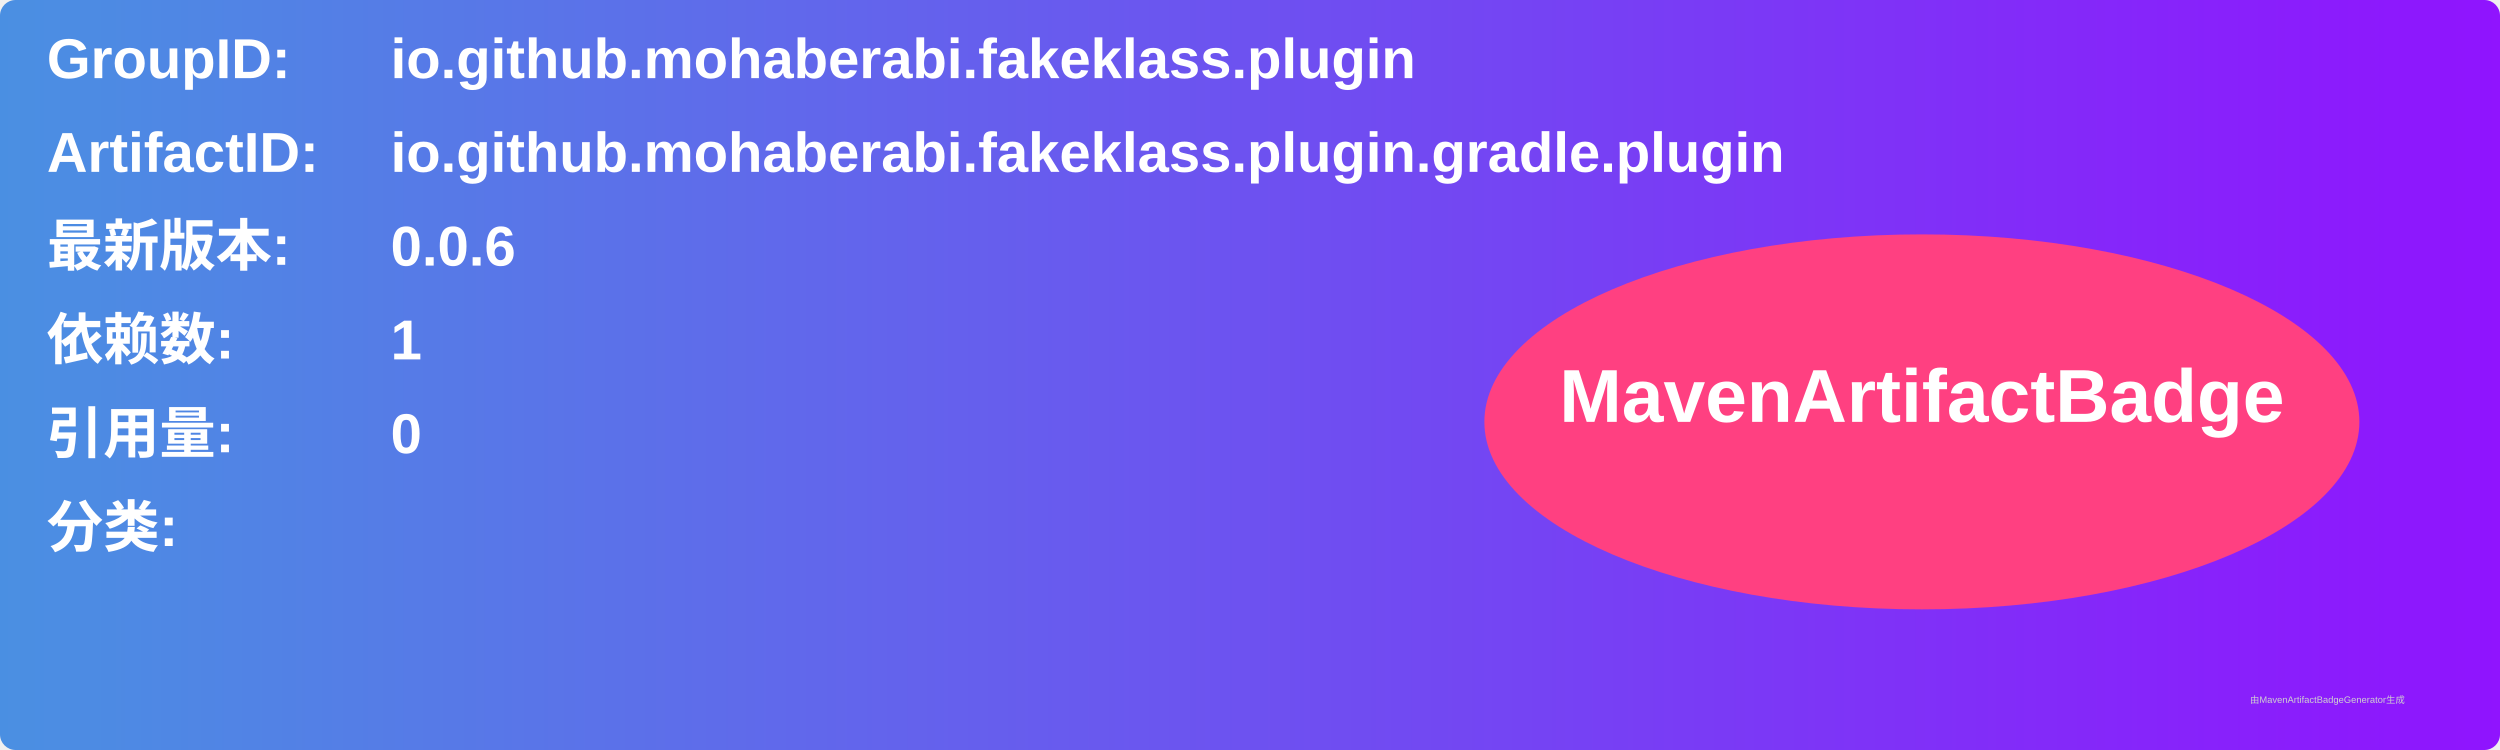
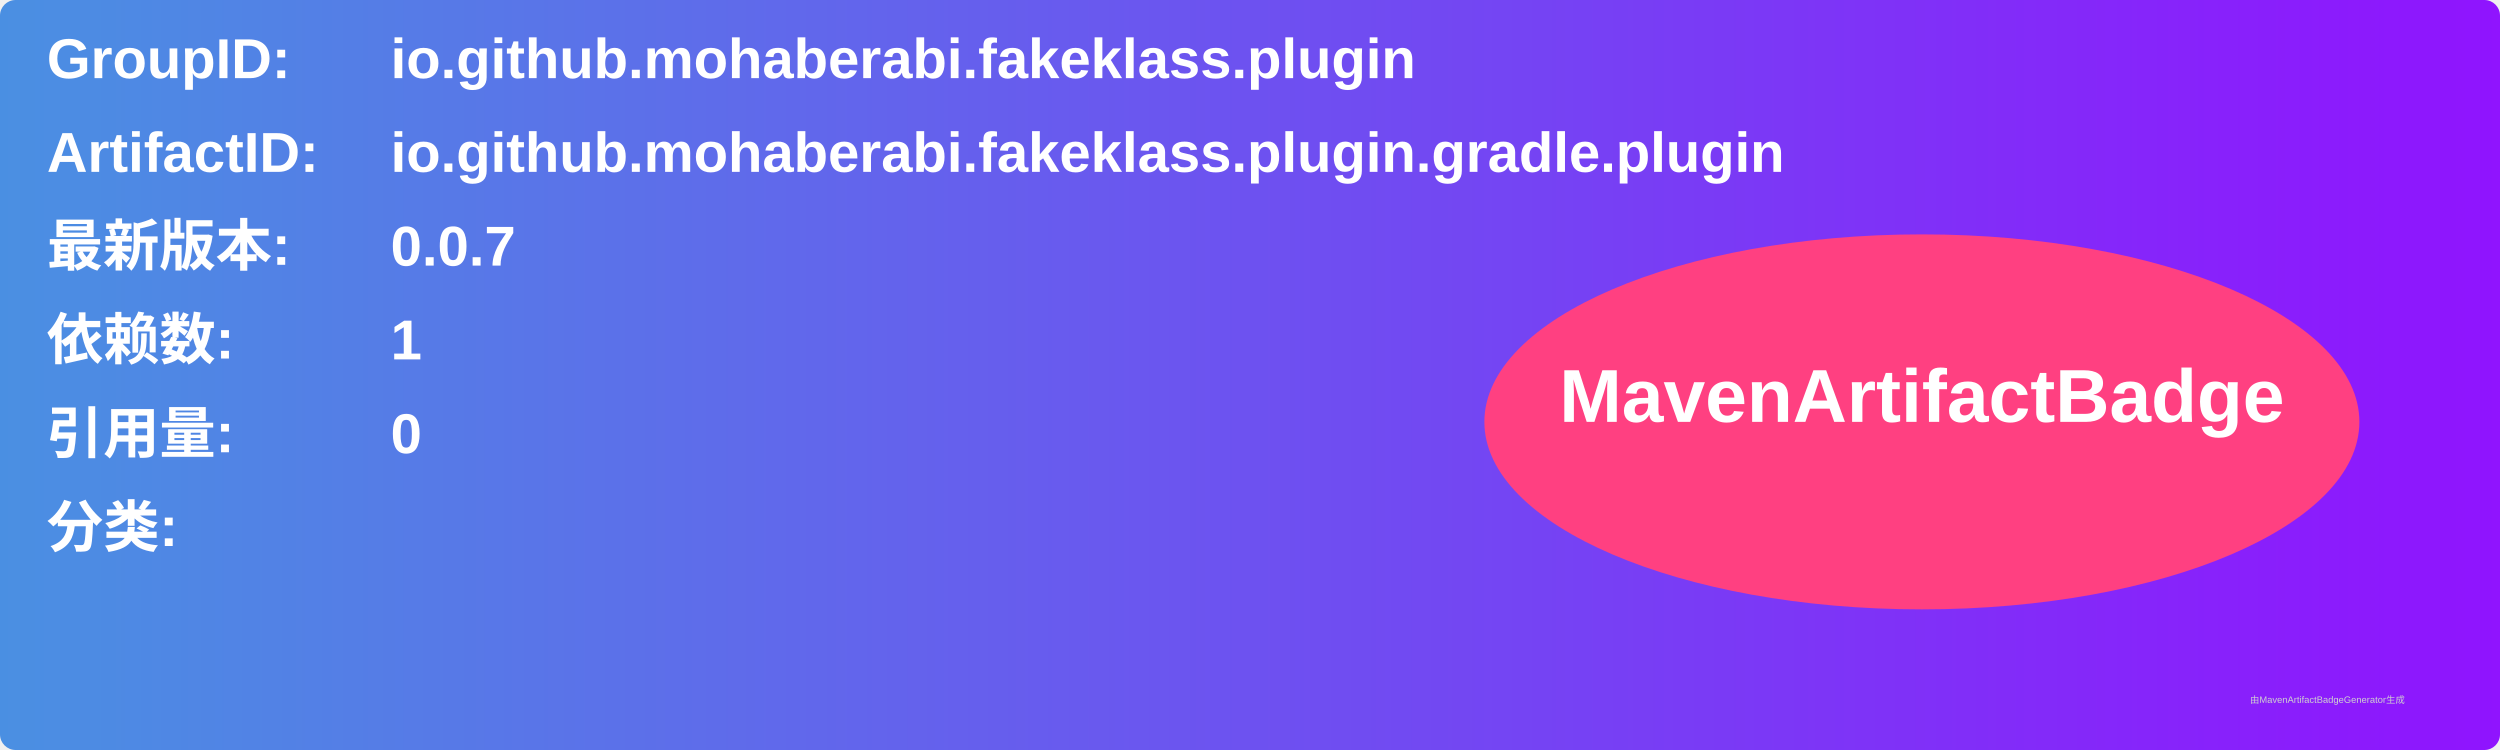
<svg xmlns="http://www.w3.org/2000/svg" width="800" height="240" viewBox="0 0 800 240">
  <linearGradient id="grad" x1="0%" y1="0%" x2="100%" y2="0%">
    <stop offset="0%" stop-color="#4a90e2" />
    <stop offset="100%" stop-color="#9013fe" />
  </linearGradient>
  <rect width="100%" height="100%" rx="5" ry="5" fill="url(#grad)" />
  <g transform="translate(15, 15)">
    <text x="0" y="10" font-family="Arial" font-size="18" fill="white" font-weight="bold" width="260">GroupID:</text>
    <text x="110" y="10" font-family="Arial" font-size="18" fill="white" font-weight="bold" width="460">io.github.mohaberabi.fakeklass.plugin</text>
    <text x="0" y="40" font-family="Arial" font-size="18" fill="white" font-weight="bold" width="260">ArtifactID:</text>
    <text x="110" y="40" font-family="Arial" font-size="18" fill="white" font-weight="bold" width="460">io.github.mohaberabi.fakeklass.plugin.gradle.plugin</text>
    <text x="0" y="70" font-family="Arial" font-size="18" fill="white" font-weight="bold">最新版本:</text>
    <text x="110" y="70" font-family="Arial" font-size="18" fill="white" font-weight="bold">
-       <tspan font-weight="bold">0.0.6</tspan>
+       <tspan font-weight="bold">0.0.7</tspan>
    </text>
    <text x="0" y="100" font-family="Arial" font-size="18" fill="white" font-weight="bold">依赖数: </text>
    <text x="110" y="100" font-family="Arial" font-size="18" fill="white">
      <tspan font-weight="bold">1</tspan>
    </text>
    <text x="0" y="130" font-family="Arial" font-size="18" fill="white" font-weight="bold">引用量: </text>
    <text x="110" y="130" font-family="Arial" font-size="18" fill="white">
      <tspan font-weight="bold">0</tspan>
    </text>
    <text x="0" y="160" font-family="Arial" font-size="18" fill="white" font-weight="bold">分类:</text>
    <text x="10" y="190" font-family="Arial" font-size="10" fill="white">
      <tspan font-weight="bold" />
    </text>
    <ellipse cx="600" cy="120" rx="140" ry="60" fill="#ff4081" />
    <text x="600" y="120" text-anchor="middle" font-family="Arial" font-size="24" fill="white" font-weight="bold">MavenArtifactBadge</text>
  </g>
  <text x="720" y="225" font-family="Arial" font-size="3" fill="#d0d0d0">由MavenArtifactBadgeGenerator生成</text>
</svg>
